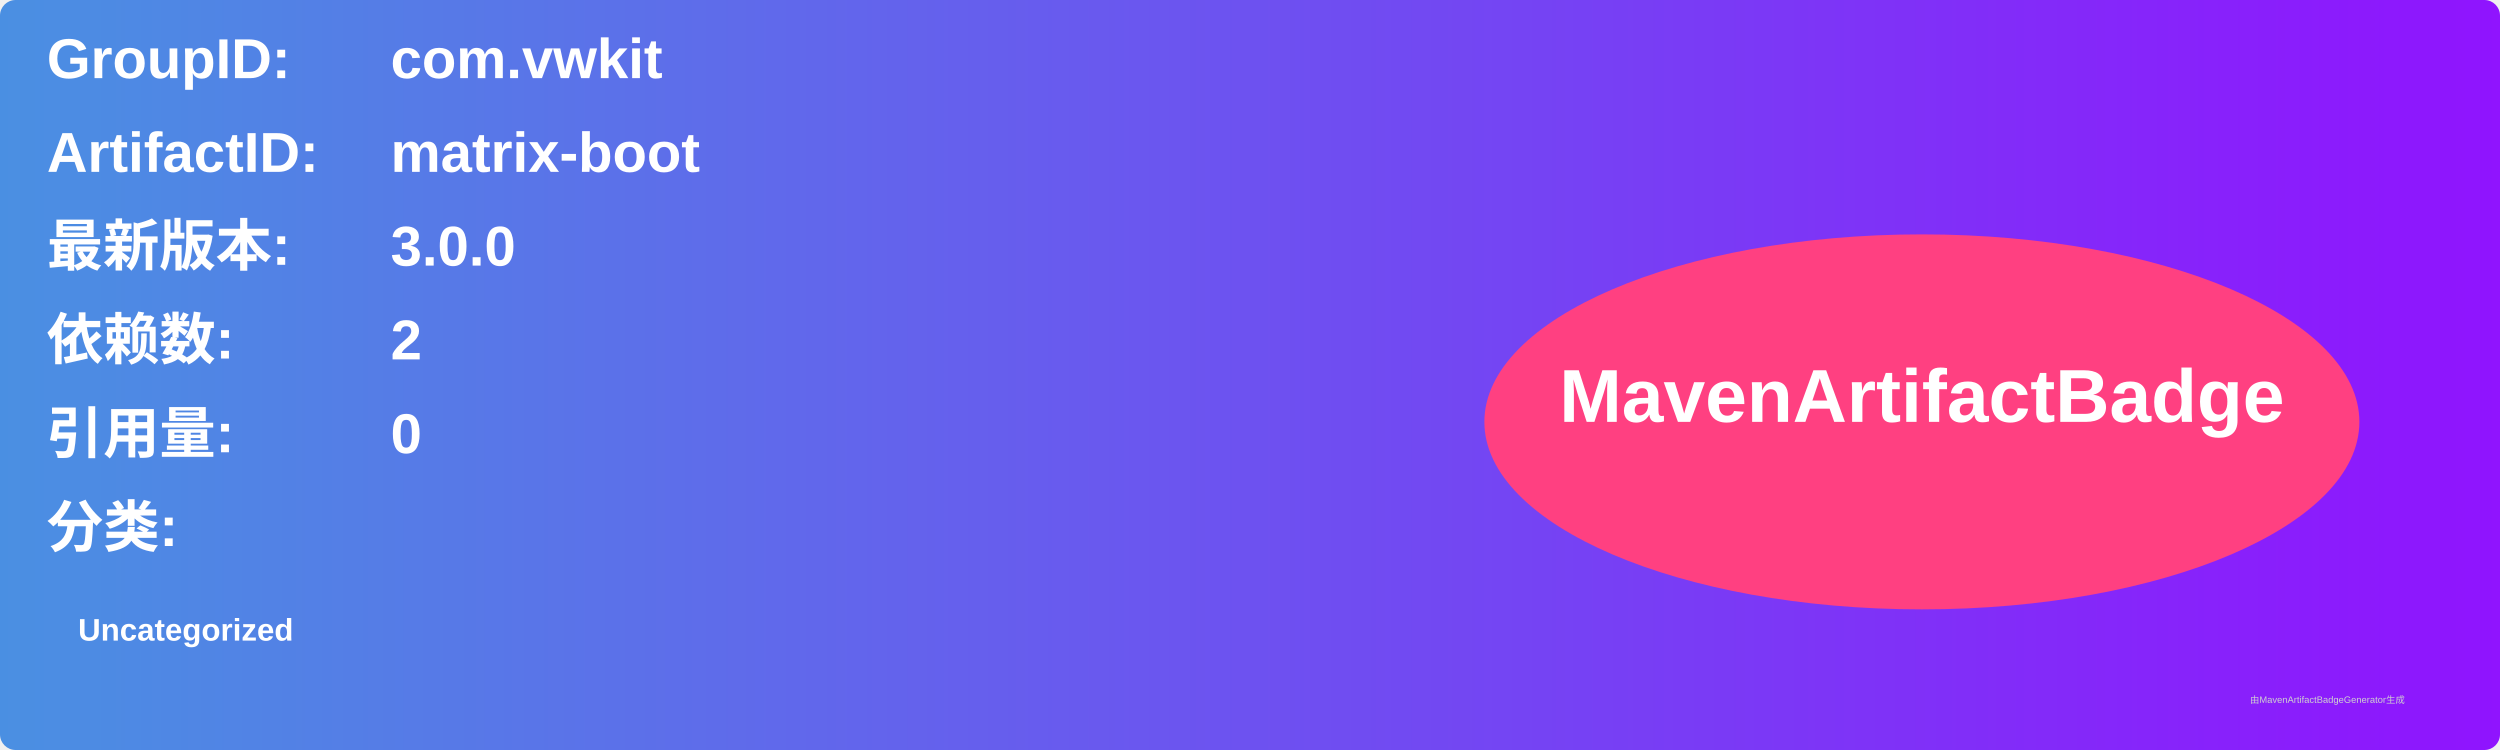
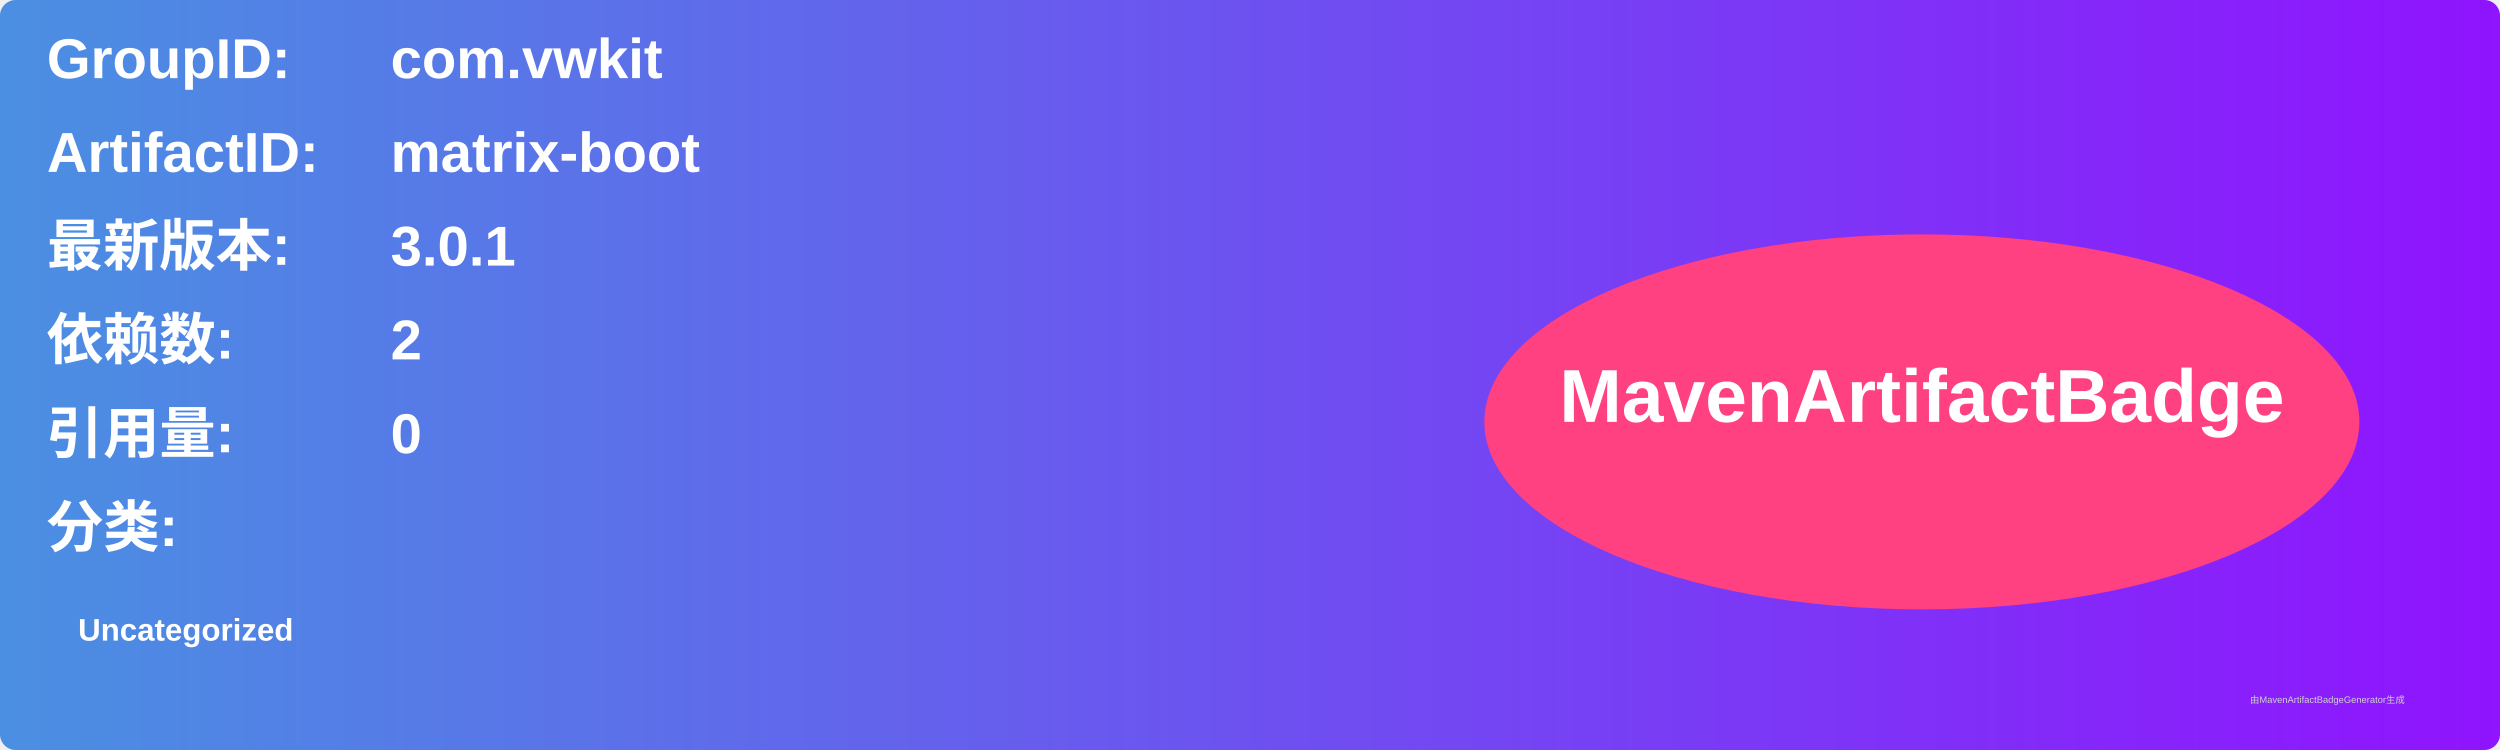
<svg xmlns="http://www.w3.org/2000/svg" width="800" height="240" viewBox="0 0 800 240">
  <linearGradient id="grad" x1="0%" y1="0%" x2="100%" y2="0%">
    <stop offset="0%" stop-color="#4a90e2" />
    <stop offset="100%" stop-color="#9013fe" />
  </linearGradient>
  <rect width="100%" height="100%" rx="5" ry="5" fill="url(#grad)" />
  <g transform="translate(15, 15)">
    <text x="0" y="10" font-family="Arial" font-size="18" fill="white" font-weight="bold" width="260">GroupID:</text>
    <text x="110" y="10" font-family="Arial" font-size="18" fill="white" font-weight="bold" width="460">com.vwkit</text>
    <text x="0" y="40" font-family="Arial" font-size="18" fill="white" font-weight="bold" width="260">ArtifactID:</text>
    <text x="110" y="40" font-family="Arial" font-size="18" fill="white" font-weight="bold" width="460">matrix-boot</text>
    <text x="0" y="70" font-family="Arial" font-size="18" fill="white" font-weight="bold">最新版本:</text>
    <text x="110" y="70" font-family="Arial" font-size="18" fill="white" font-weight="bold">
-       <tspan font-weight="bold">3.0.0</tspan>
+       <tspan font-weight="bold">3.0.1</tspan>
    </text>
    <text x="0" y="100" font-family="Arial" font-size="18" fill="white" font-weight="bold">依赖数: </text>
    <text x="110" y="100" font-family="Arial" font-size="18" fill="white">
      <tspan font-weight="bold">2</tspan>
    </text>
    <text x="0" y="130" font-family="Arial" font-size="18" fill="white" font-weight="bold">引用量: </text>
    <text x="110" y="130" font-family="Arial" font-size="18" fill="white">
      <tspan font-weight="bold">0</tspan>
    </text>
    <text x="0" y="160" font-family="Arial" font-size="18" fill="white" font-weight="bold">分类:</text>
    <text x="10" y="190" font-family="Arial" font-size="10" fill="white">
      <tspan font-weight="bold">Uncategorized</tspan>
    </text>
    <ellipse cx="600" cy="120" rx="140" ry="60" fill="#ff4081" />
    <text x="600" y="120" text-anchor="middle" font-family="Arial" font-size="24" fill="white" font-weight="bold">MavenArtifactBadge</text>
  </g>
  <text x="720" y="225" font-family="Arial" font-size="3" fill="#d0d0d0">由MavenArtifactBadgeGenerator生成</text>
</svg>
